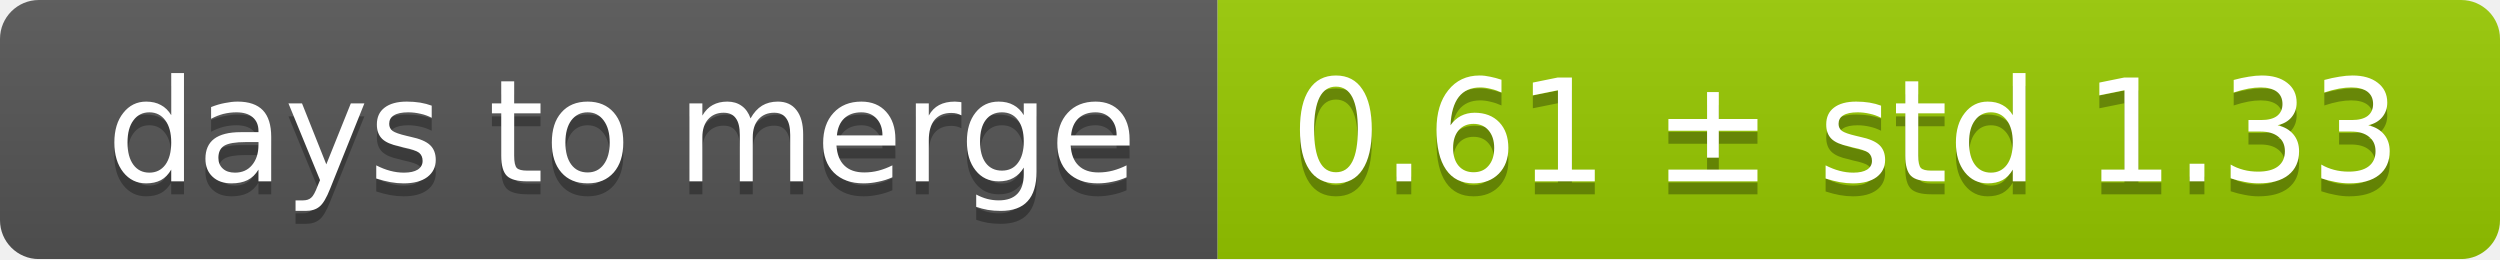
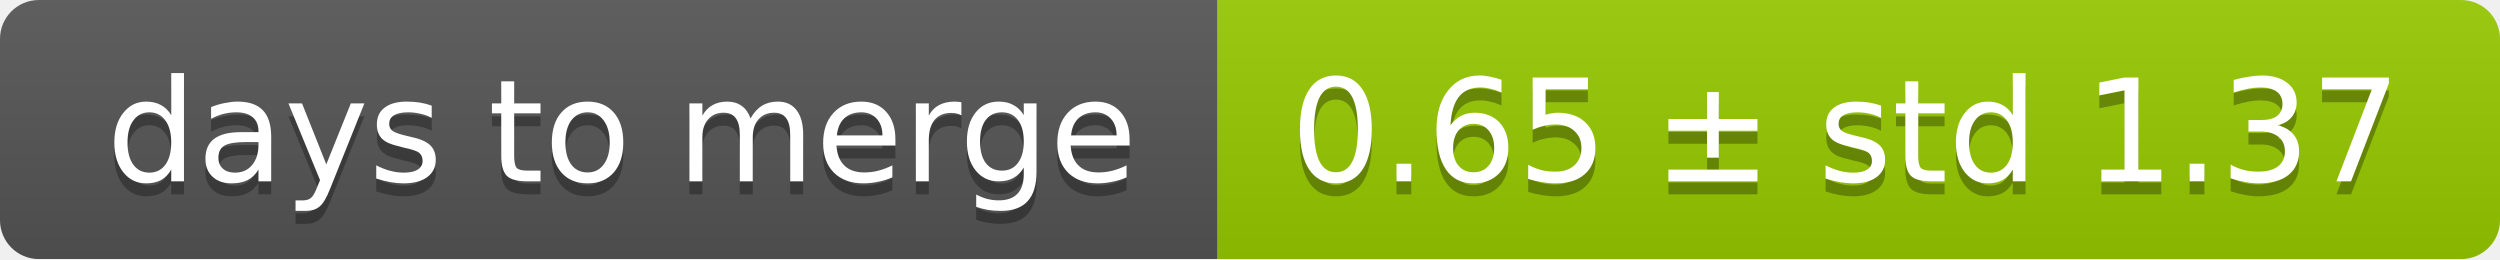
<svg xmlns="http://www.w3.org/2000/svg" width="193" height="20">
  <linearGradient id="smooth" x2="0" y2="100%">
    <stop offset="0" stop-color="#bbb" stop-opacity=".1" />
    <stop offset="1" stop-opacity=".1" />
  </linearGradient>
  <mask id="round">
    <rect width="193" height="20" rx="3" fill="#fff" />
  </mask>
  <g mask="url(#round)">
    <rect width="94" height="20" fill="#555" />
    <rect x="94" width="99" height="20" fill="#97ca00" />
    <rect width="193" height="20" fill="url(#smooth)" />
  </g>
  <g fill="#fff" text-anchor="middle" font-family="DejaVu Sans,Verdana,Geneva,sans-serif" font-size="11">
    <text x="48" y="15" fill="#010101" fill-opacity=".3">days to merge</text>
    <text x="48" y="14">days to merge</text>
-     <text x="142.5" y="15" fill="#010101" fill-opacity=".3">0.61 ± std 1.33</text>
-     <text x="142.5" y="14">0.61 ± std 1.33</text>
+     <text x="142.5" y="15" fill="#010101" fill-opacity=".3">0.65 ± std 1.37</text>
+     <text x="142.5" y="14">0.65 ± std 1.37</text>
  </g>
</svg>
